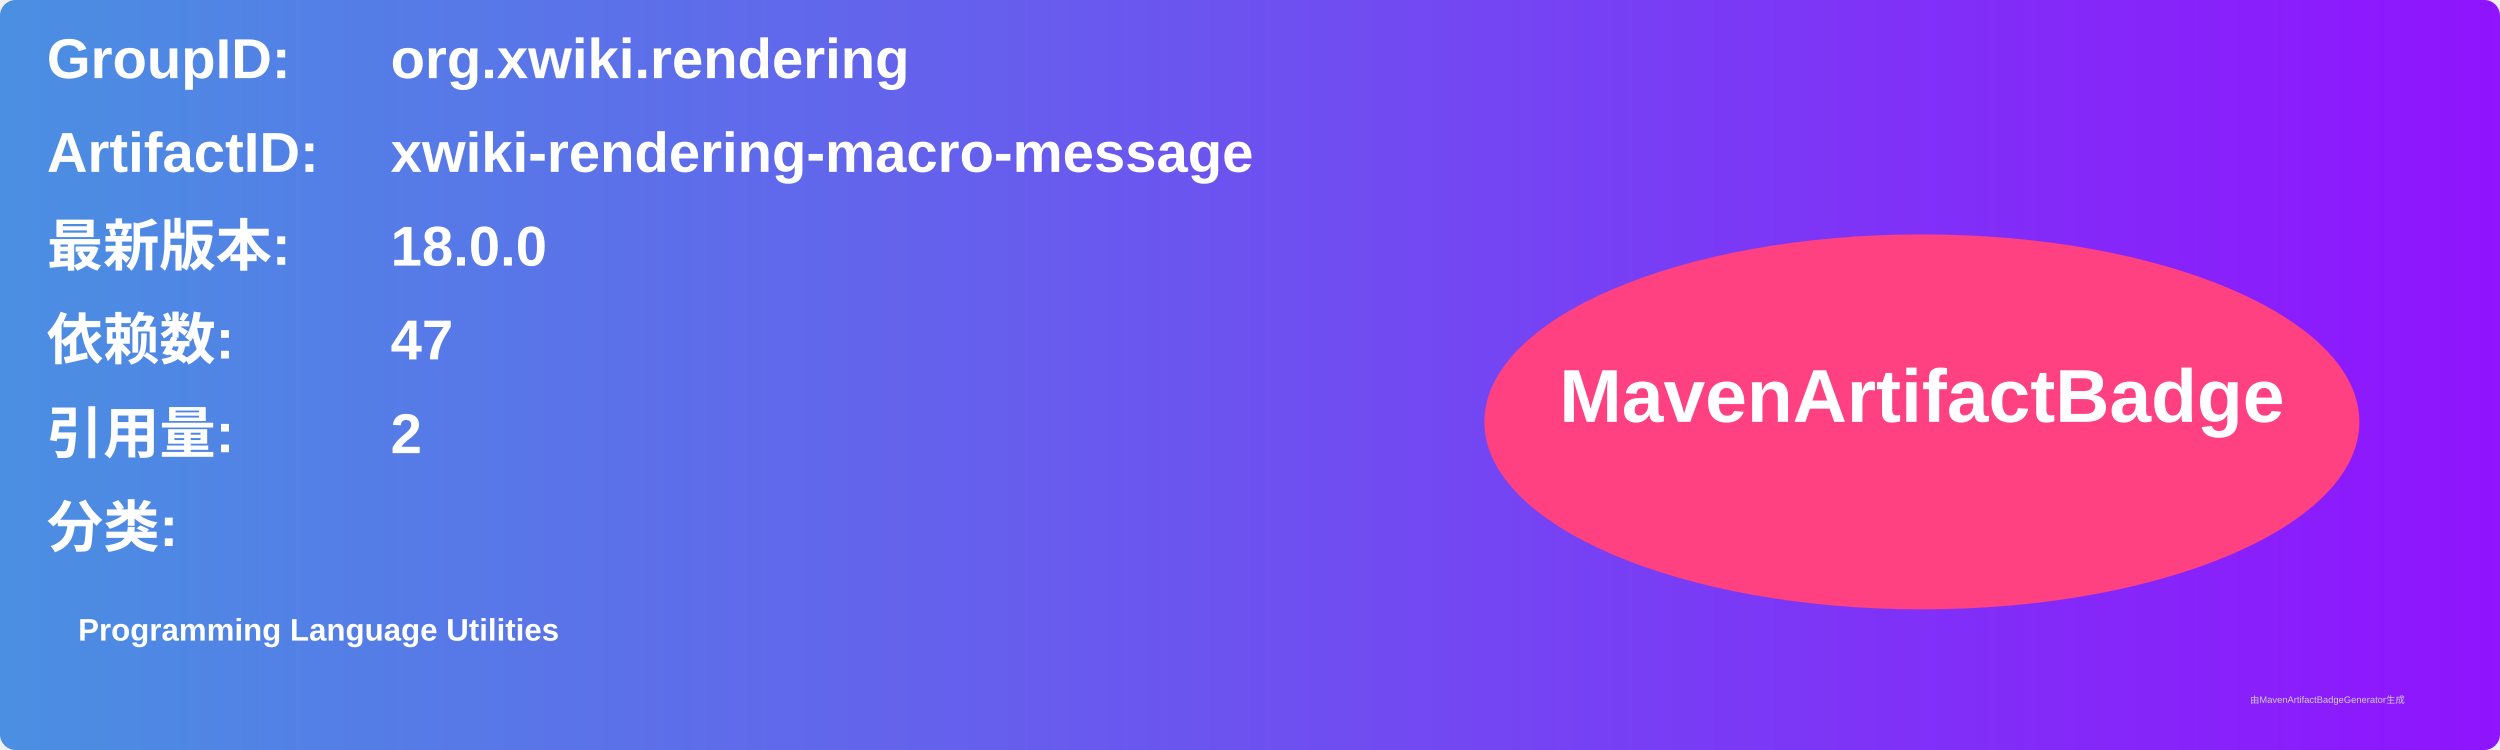
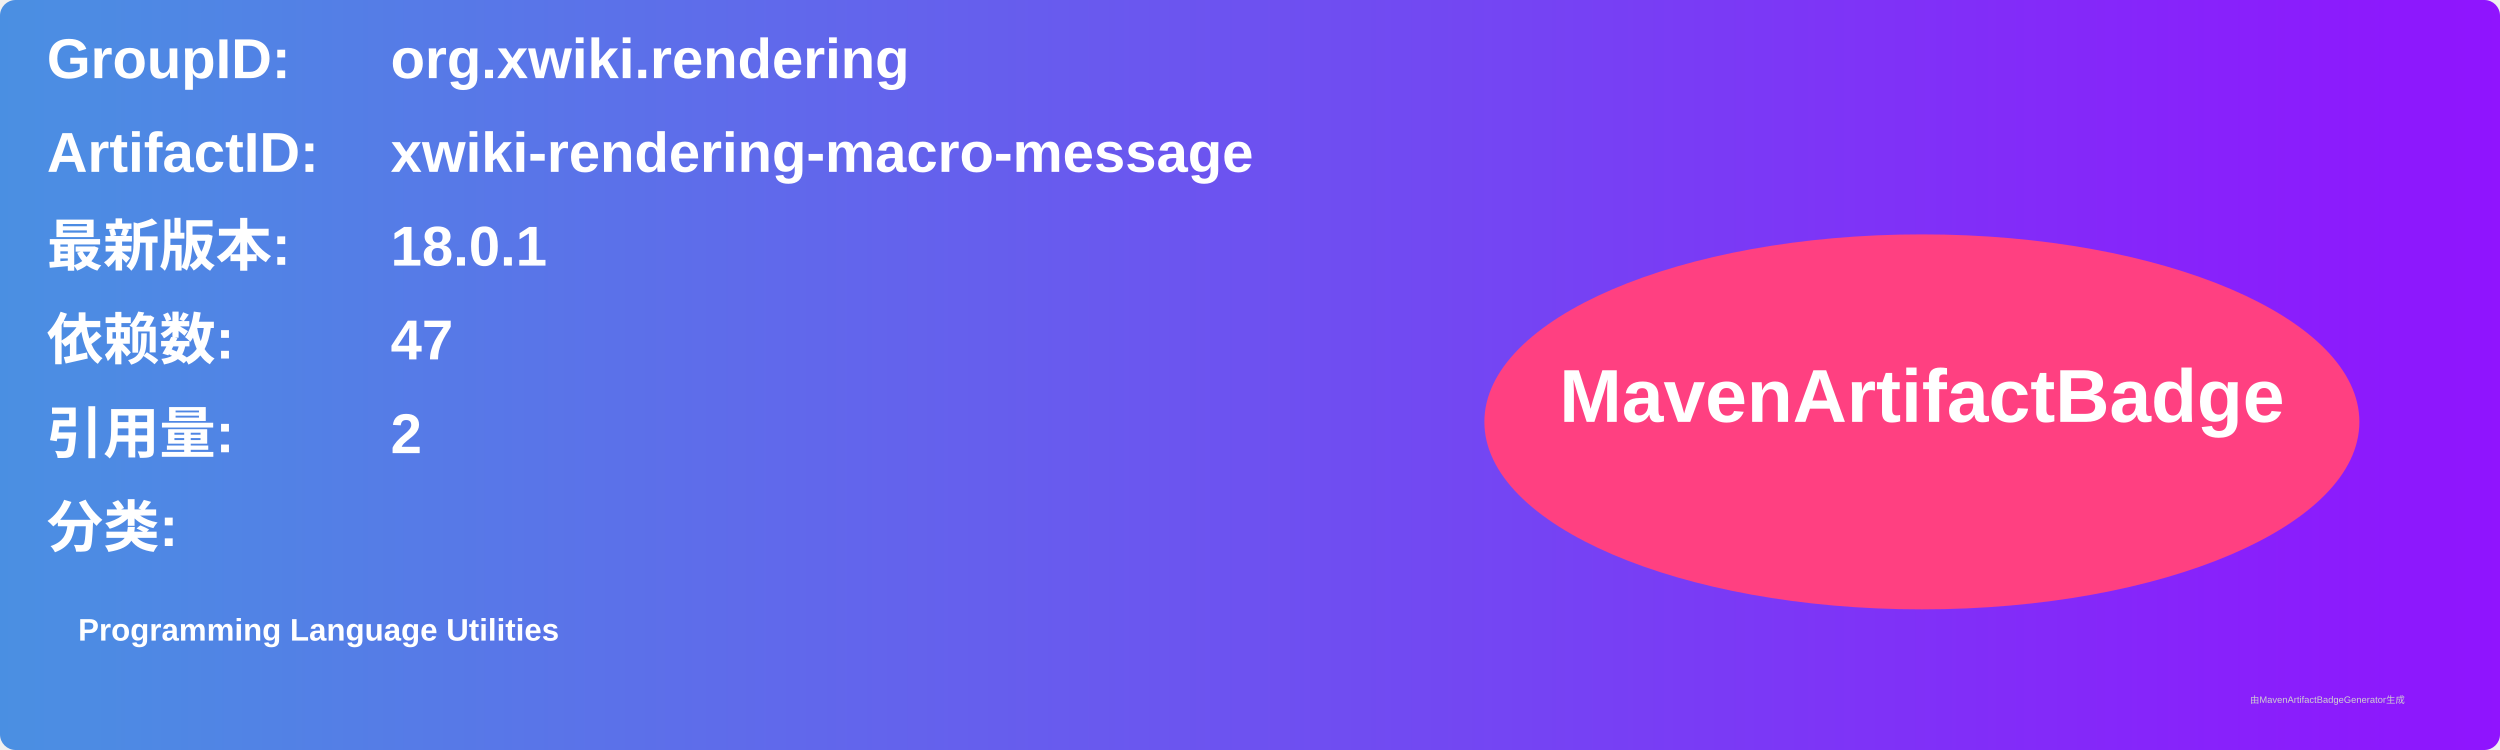
<svg xmlns="http://www.w3.org/2000/svg" width="800" height="240" viewBox="0 0 800 240">
  <linearGradient id="grad" x1="0%" y1="0%" x2="100%" y2="0%">
    <stop offset="0%" stop-color="#4a90e2" />
    <stop offset="100%" stop-color="#9013fe" />
  </linearGradient>
  <rect width="100%" height="100%" rx="5" ry="5" fill="url(#grad)" />
  <g transform="translate(15, 15)">
    <text x="0" y="10" font-family="Arial" font-size="18" fill="white" font-weight="bold" width="260">GroupID:</text>
    <text x="110" y="10" font-family="Arial" font-size="18" fill="white" font-weight="bold" width="460">org.xwiki.rendering</text>
    <text x="0" y="40" font-family="Arial" font-size="18" fill="white" font-weight="bold" width="260">ArtifactID:</text>
    <text x="110" y="40" font-family="Arial" font-size="18" fill="white" font-weight="bold" width="460">xwiki-rendering-macro-message</text>
    <text x="0" y="70" font-family="Arial" font-size="18" fill="white" font-weight="bold">最新版本:</text>
    <text x="110" y="70" font-family="Arial" font-size="18" fill="white" font-weight="bold">
-       <tspan font-weight="bold">18.0.0</tspan>
+       <tspan font-weight="bold">18.0.1</tspan>
    </text>
    <text x="0" y="100" font-family="Arial" font-size="18" fill="white" font-weight="bold">依赖数: </text>
    <text x="110" y="100" font-family="Arial" font-size="18" fill="white">
      <tspan font-weight="bold">47</tspan>
    </text>
    <text x="0" y="130" font-family="Arial" font-size="18" fill="white" font-weight="bold">引用量: </text>
    <text x="110" y="130" font-family="Arial" font-size="18" fill="white">
      <tspan font-weight="bold">2</tspan>
    </text>
    <text x="0" y="160" font-family="Arial" font-size="18" fill="white" font-weight="bold">分类:</text>
    <text x="10" y="190" font-family="Arial" font-size="10" fill="white">
      <tspan font-weight="bold">Programming Language Utilities</tspan>
    </text>
    <ellipse cx="600" cy="120" rx="140" ry="60" fill="#ff4081" />
    <text x="600" y="120" text-anchor="middle" font-family="Arial" font-size="24" fill="white" font-weight="bold">MavenArtifactBadge</text>
  </g>
  <text x="720" y="225" font-family="Arial" font-size="3" fill="#d0d0d0">由MavenArtifactBadgeGenerator生成</text>
</svg>
